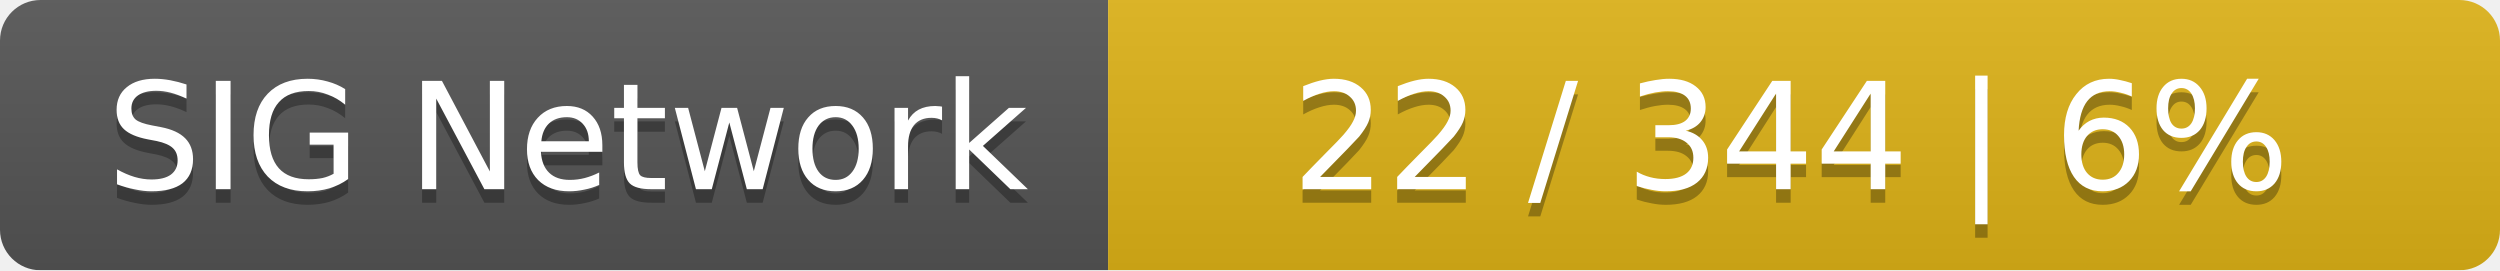
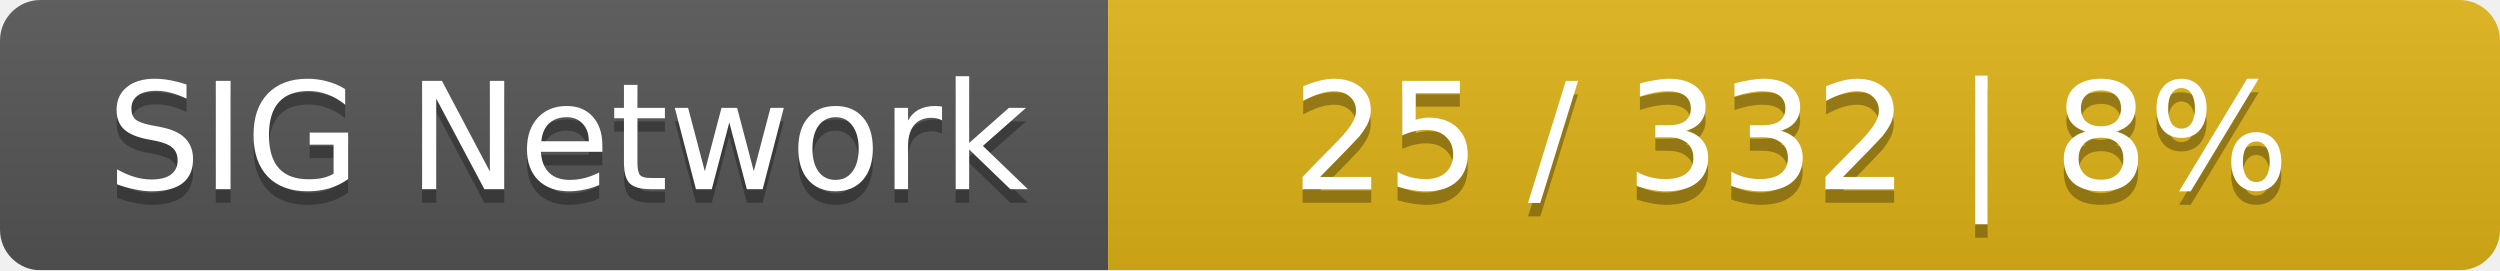
<svg xmlns="http://www.w3.org/2000/svg" width="185" height="20">
  <linearGradient id="smooth" x2="0" y2="100%">
    <stop offset="0" stop-color="#bbb" stop-opacity=".1" />
    <stop offset="1" stop-opacity=".1" />
  </linearGradient>
  <mask id="round">
    <rect width="185" height="20" rx="3" fill="#fff" />
  </mask>
  <g mask="url(#round)">
    <rect width="82" height="20" fill="#555" />
    <rect x="82" width="103" height="20" fill="#dfb317" />
    <rect width="185" height="20" fill="url(#smooth)" />
  </g>
  <g fill="#fff" text-anchor="middle" font-family="DejaVu Sans,Verdana,Geneva,sans-serif" font-size="11">
    <text x="42" y="15" fill="#010101" fill-opacity=".3">SIG Network</text>
    <text x="42" y="14">SIG Network</text>
-     <text x="132.5" y="15" fill="#010101" fill-opacity=".3">22 / 344    |    6%</text>
-     <text x="132.5" y="14">22 / 344    |    6%</text>
+     <text x="132.5" y="15" fill="#010101" fill-opacity=".3">25 / 332    |    8%</text>
+     <text x="132.5" y="14">25 / 332    |    8%</text>
  </g>
</svg>
